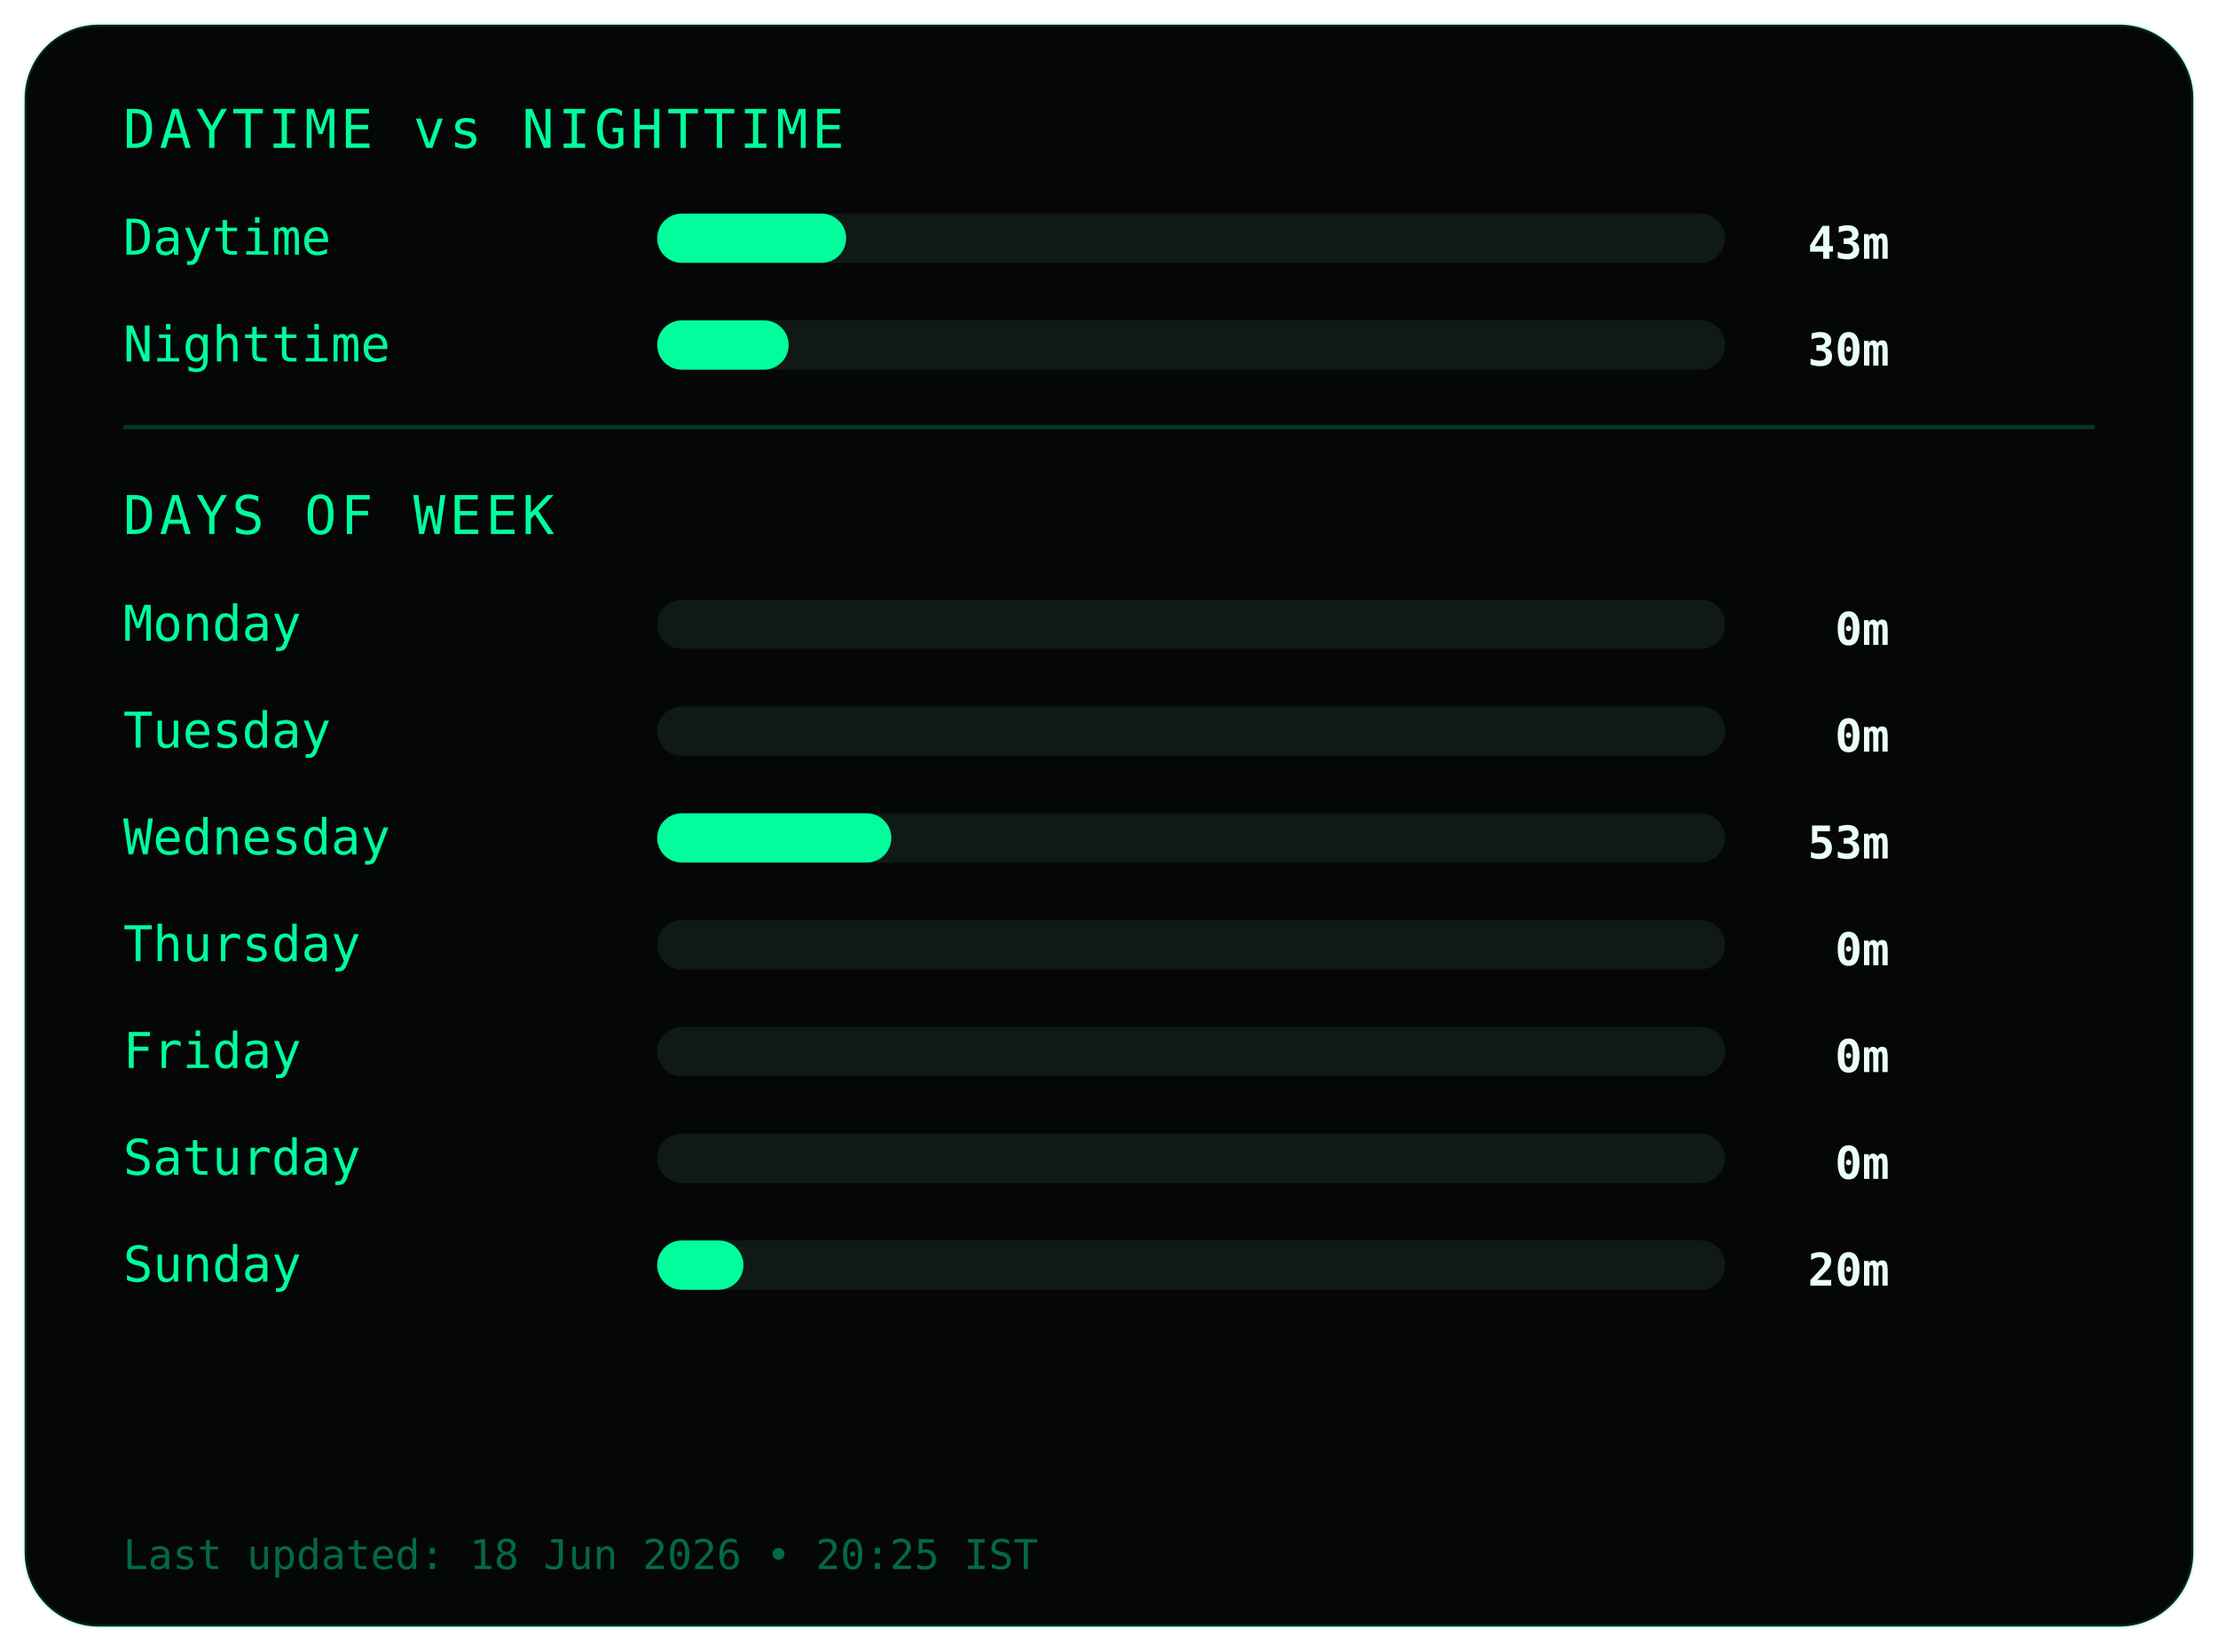
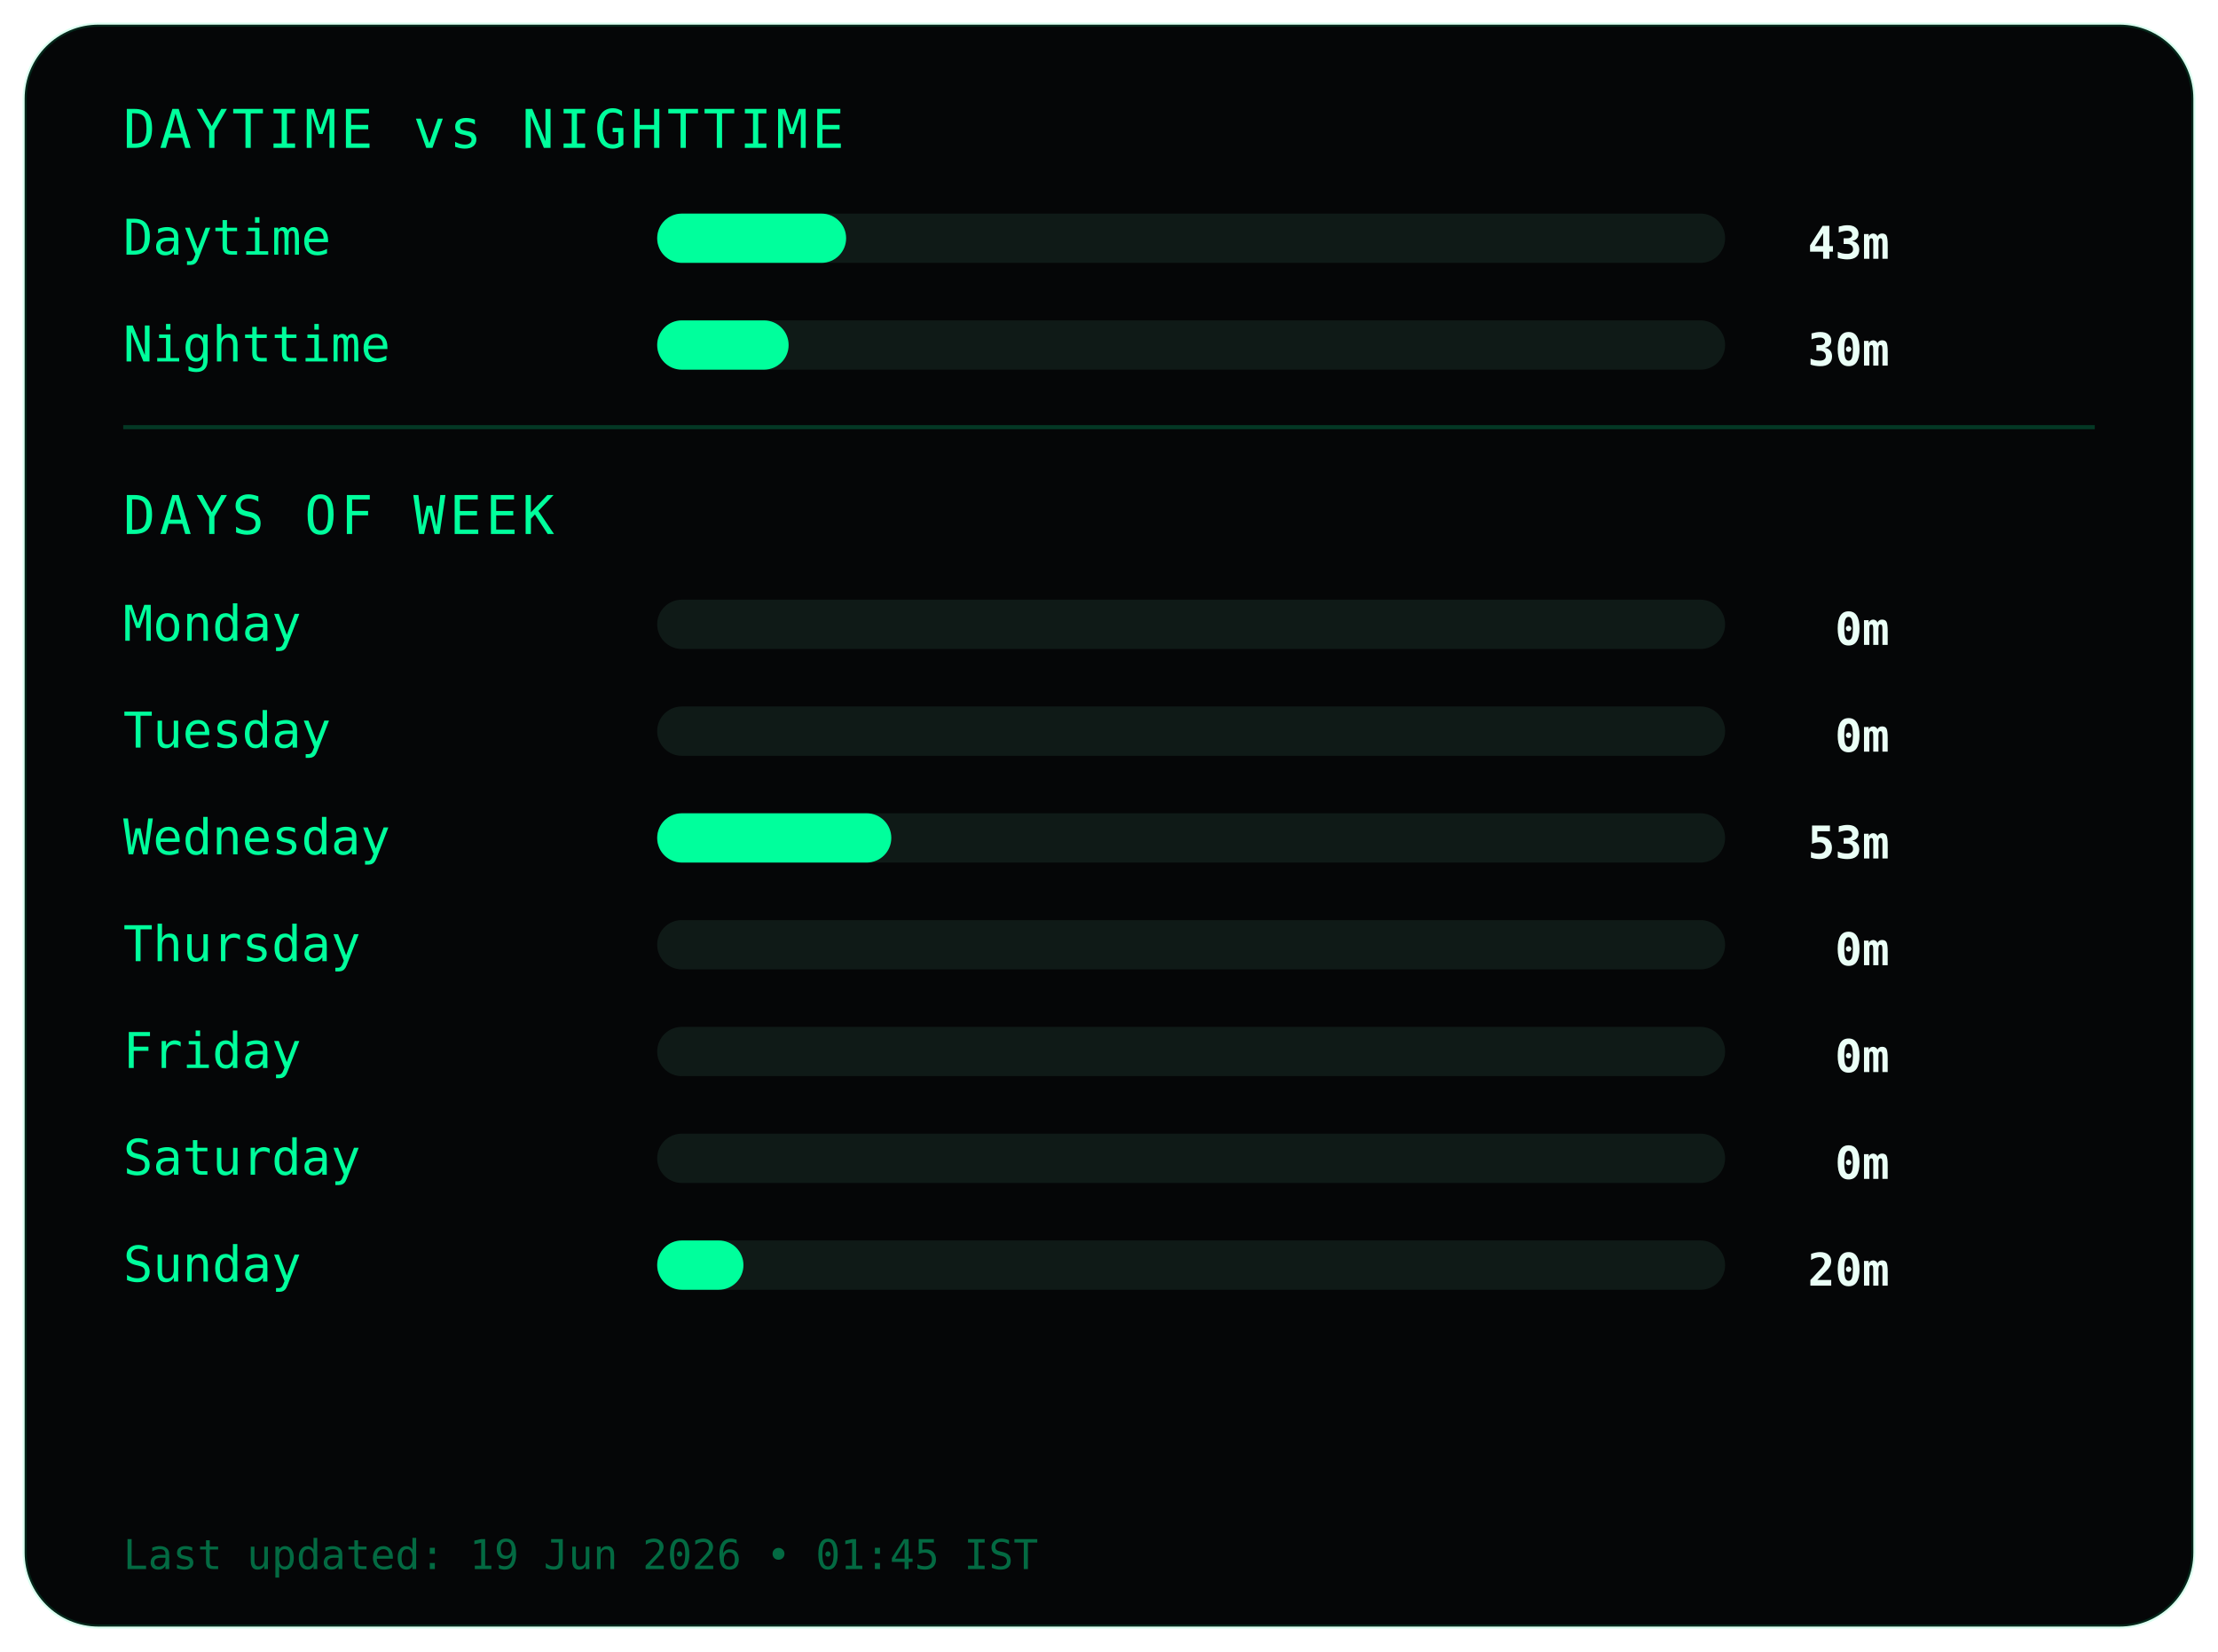
<svg xmlns="http://www.w3.org/2000/svg" width="540" height="402">
  <style>
.frame {
  fill:#050607;
  stroke:#00ff9c22;
  stroke-width:1;
}
.title {
  fill:#00ff9c;
  font-family:monospace;
  font-size:13px;
  letter-spacing:1px;
}
.label {
  fill:#00ff9c;
  font-family:monospace;
  font-size:12px;
}
.value {
  fill:#eafff6;
  font-family:monospace;
  font-size:11px;
  font-weight:bold;
  text-anchor:end;
}
.bar-bg { fill:#0f1a17; }
.bar { fill:#00ff9c; }
.divider { stroke:#00ff9c33; }
.footer {
  fill:#00ff9c66;
  font-family:monospace;
  font-size:10px;
}
</style>
  <rect class="frame" x="6" y="6" rx="18" width="528" height="390" />
  <text class="title" x="30" y="36">DAYTIME vs NIGHTTIME</text>
  <text class="label" x="30" y="62">Daytime</text>
  <rect class="bar-bg" x="160" y="52" width="260" height="12" rx="6" />
  <rect class="bar" x="160" y="52" width="46" height="12" rx="6" />
  <text class="value" x="460" y="63">43m</text>
  <text class="label" x="30" y="88">Nighttime</text>
  <rect class="bar-bg" x="160" y="78" width="260" height="12" rx="6" />
  <rect class="bar" x="160" y="78" width="32" height="12" rx="6" />
  <text class="value" x="460" y="89">30m</text>
  <line class="divider" x1="30" y1="104" x2="510" y2="104" />
  <text class="title" x="30" y="130">DAYS OF WEEK</text>
  <text class="label" x="30" y="156">Monday</text>
  <rect class="bar-bg" x="160" y="146" width="260" height="12" rx="6" />
  <rect class="bar" x="160" y="146" width="0" height="12" rx="6" />
  <text class="value" x="460" y="157">0m</text>
  <text class="label" x="30" y="182">Tuesday</text>
  <rect class="bar-bg" x="160" y="172" width="260" height="12" rx="6" />
  <rect class="bar" x="160" y="172" width="0" height="12" rx="6" />
  <text class="value" x="460" y="183">0m</text>
  <text class="label" x="30" y="208">Wednesday</text>
  <rect class="bar-bg" x="160" y="198" width="260" height="12" rx="6" />
  <rect class="bar" x="160" y="198" width="57" height="12" rx="6" />
  <text class="value" x="460" y="209">53m</text>
  <text class="label" x="30" y="234">Thursday</text>
  <rect class="bar-bg" x="160" y="224" width="260" height="12" rx="6" />
  <rect class="bar" x="160" y="224" width="0" height="12" rx="6" />
  <text class="value" x="460" y="235">0m</text>
  <text class="label" x="30" y="260">Friday</text>
  <rect class="bar-bg" x="160" y="250" width="260" height="12" rx="6" />
  <rect class="bar" x="160" y="250" width="0" height="12" rx="6" />
  <text class="value" x="460" y="261">0m</text>
  <text class="label" x="30" y="286">Saturday</text>
  <rect class="bar-bg" x="160" y="276" width="260" height="12" rx="6" />
  <rect class="bar" x="160" y="276" width="0" height="12" rx="6" />
  <text class="value" x="460" y="287">0m</text>
  <text class="label" x="30" y="312">Sunday</text>
  <rect class="bar-bg" x="160" y="302" width="260" height="12" rx="6" />
  <rect class="bar" x="160" y="302" width="21" height="12" rx="6" />
  <text class="value" x="460" y="313">20m</text>
  <text class="footer" x="30" y="382">
- Last updated: 18 Jun 2026 • 20:25 IST
+ Last updated: 19 Jun 2026 • 01:45 IST
</text>
</svg>
